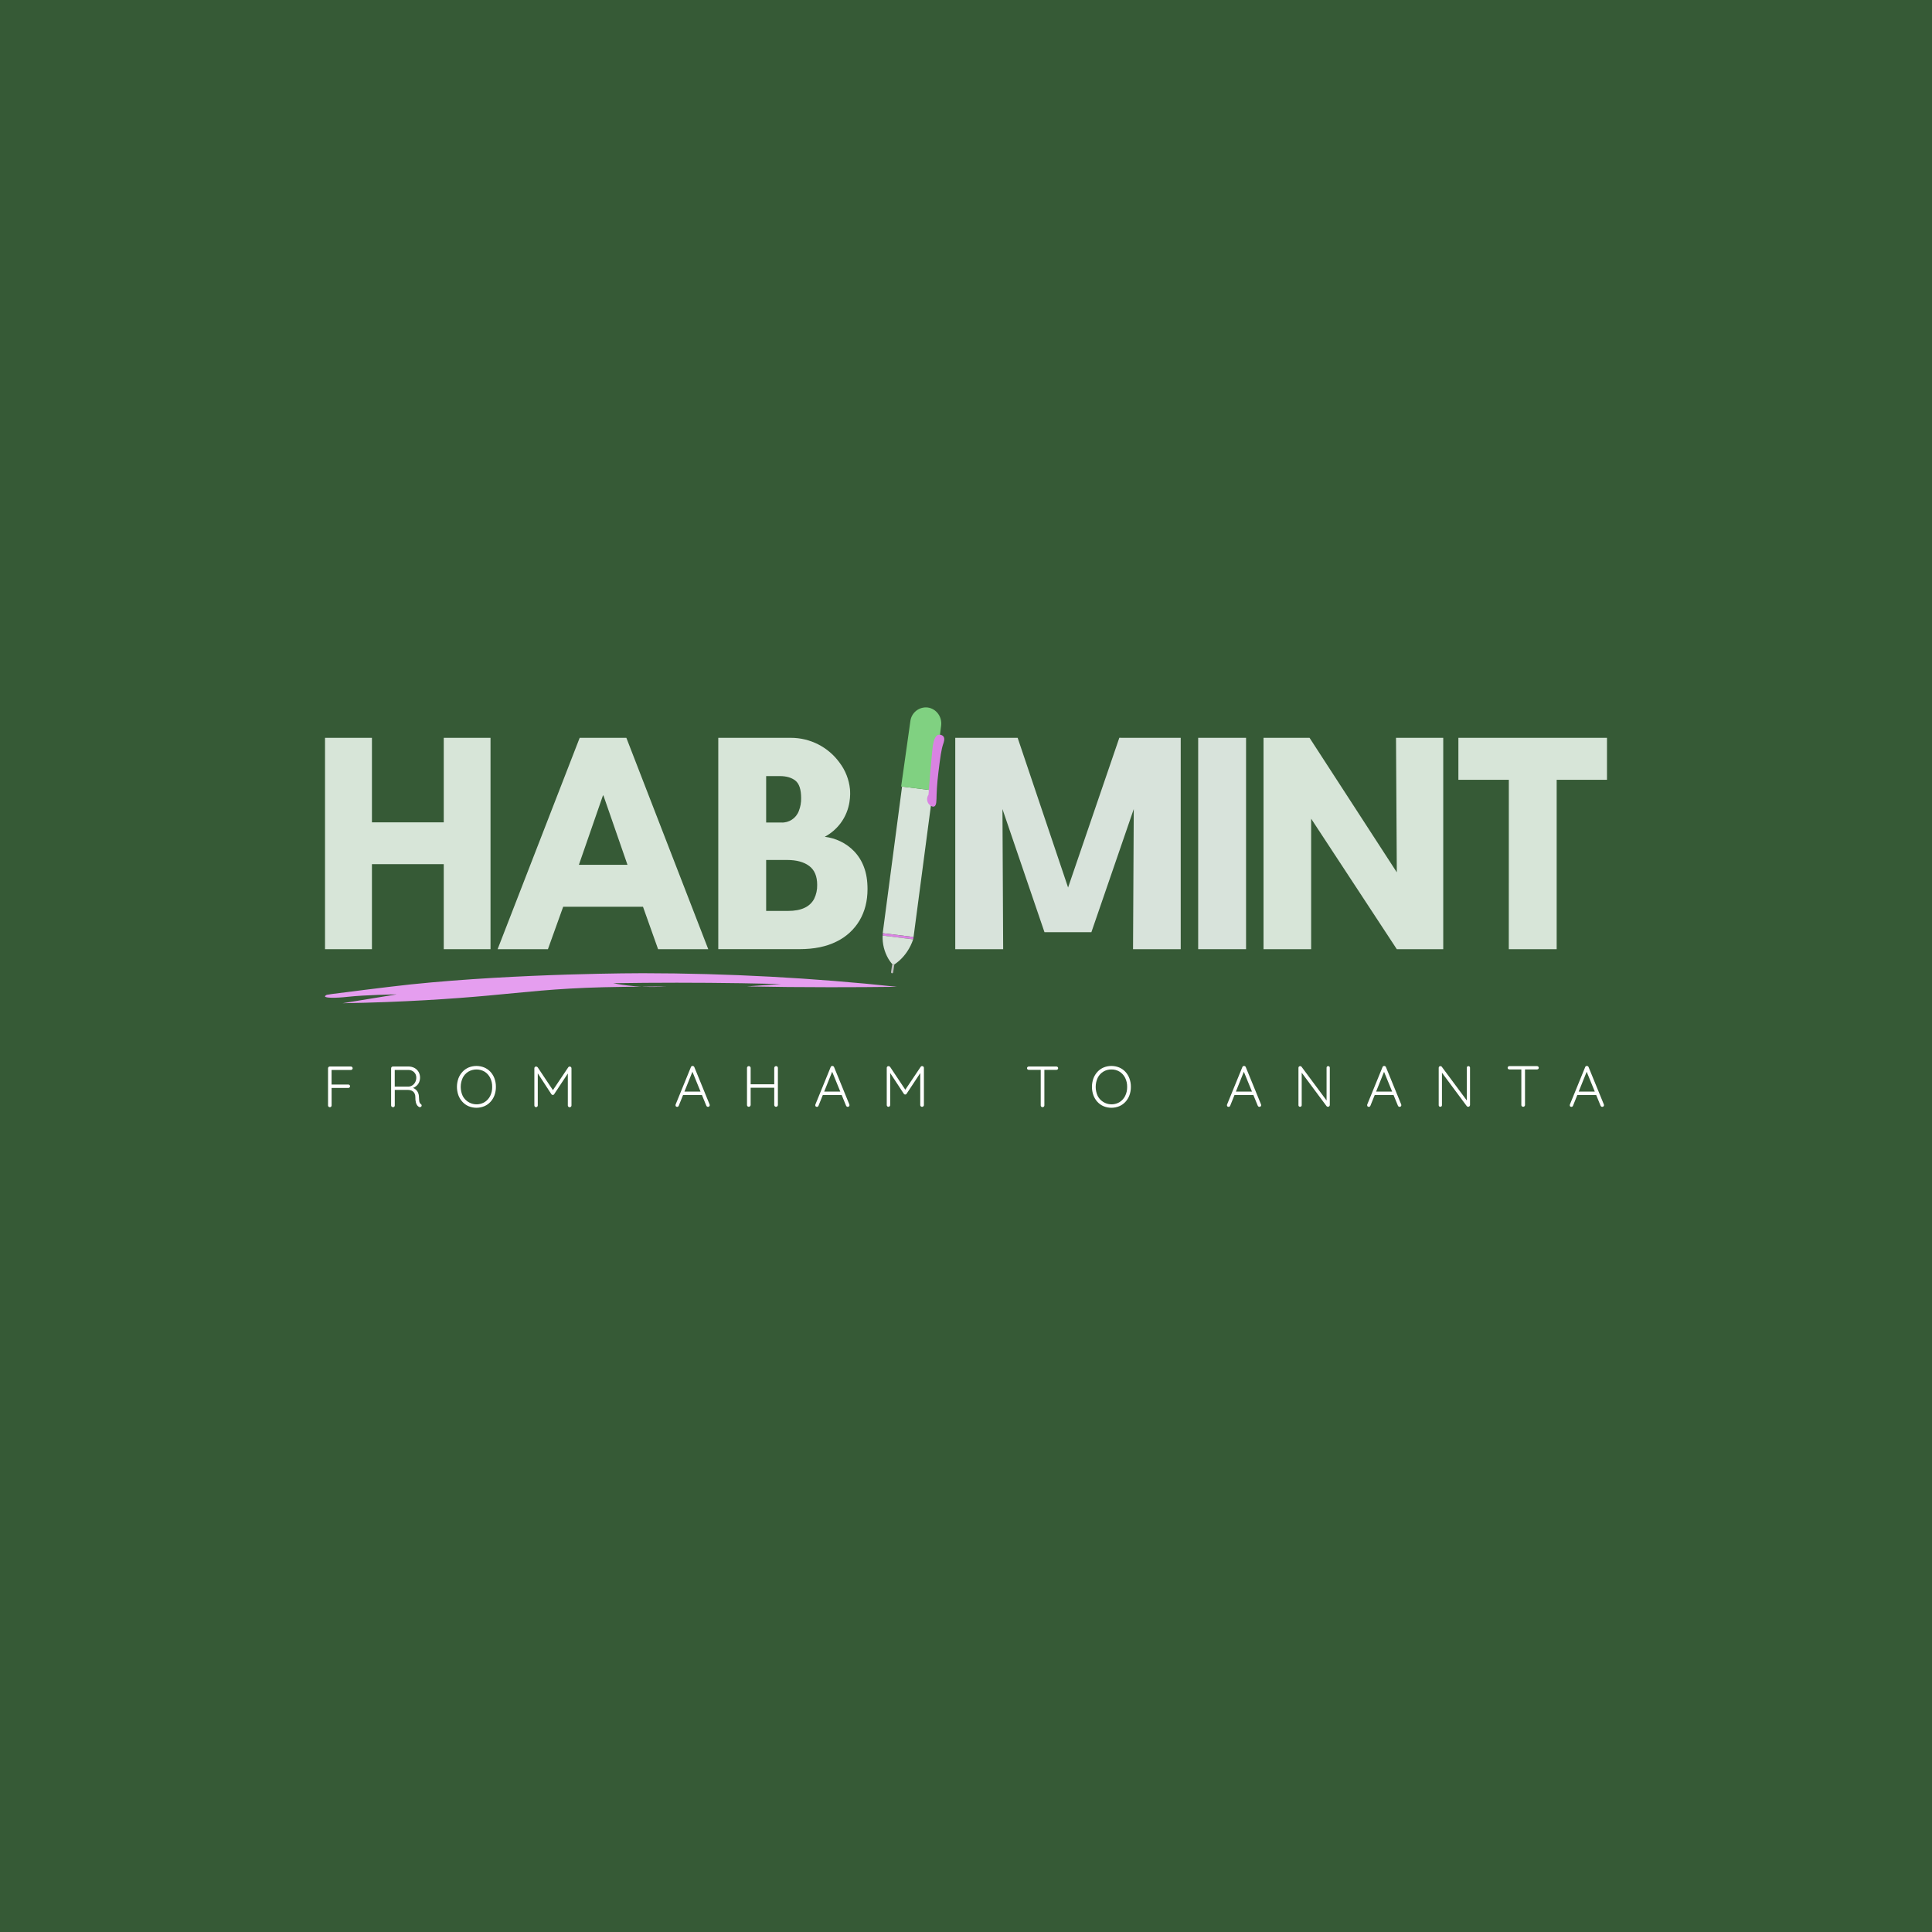
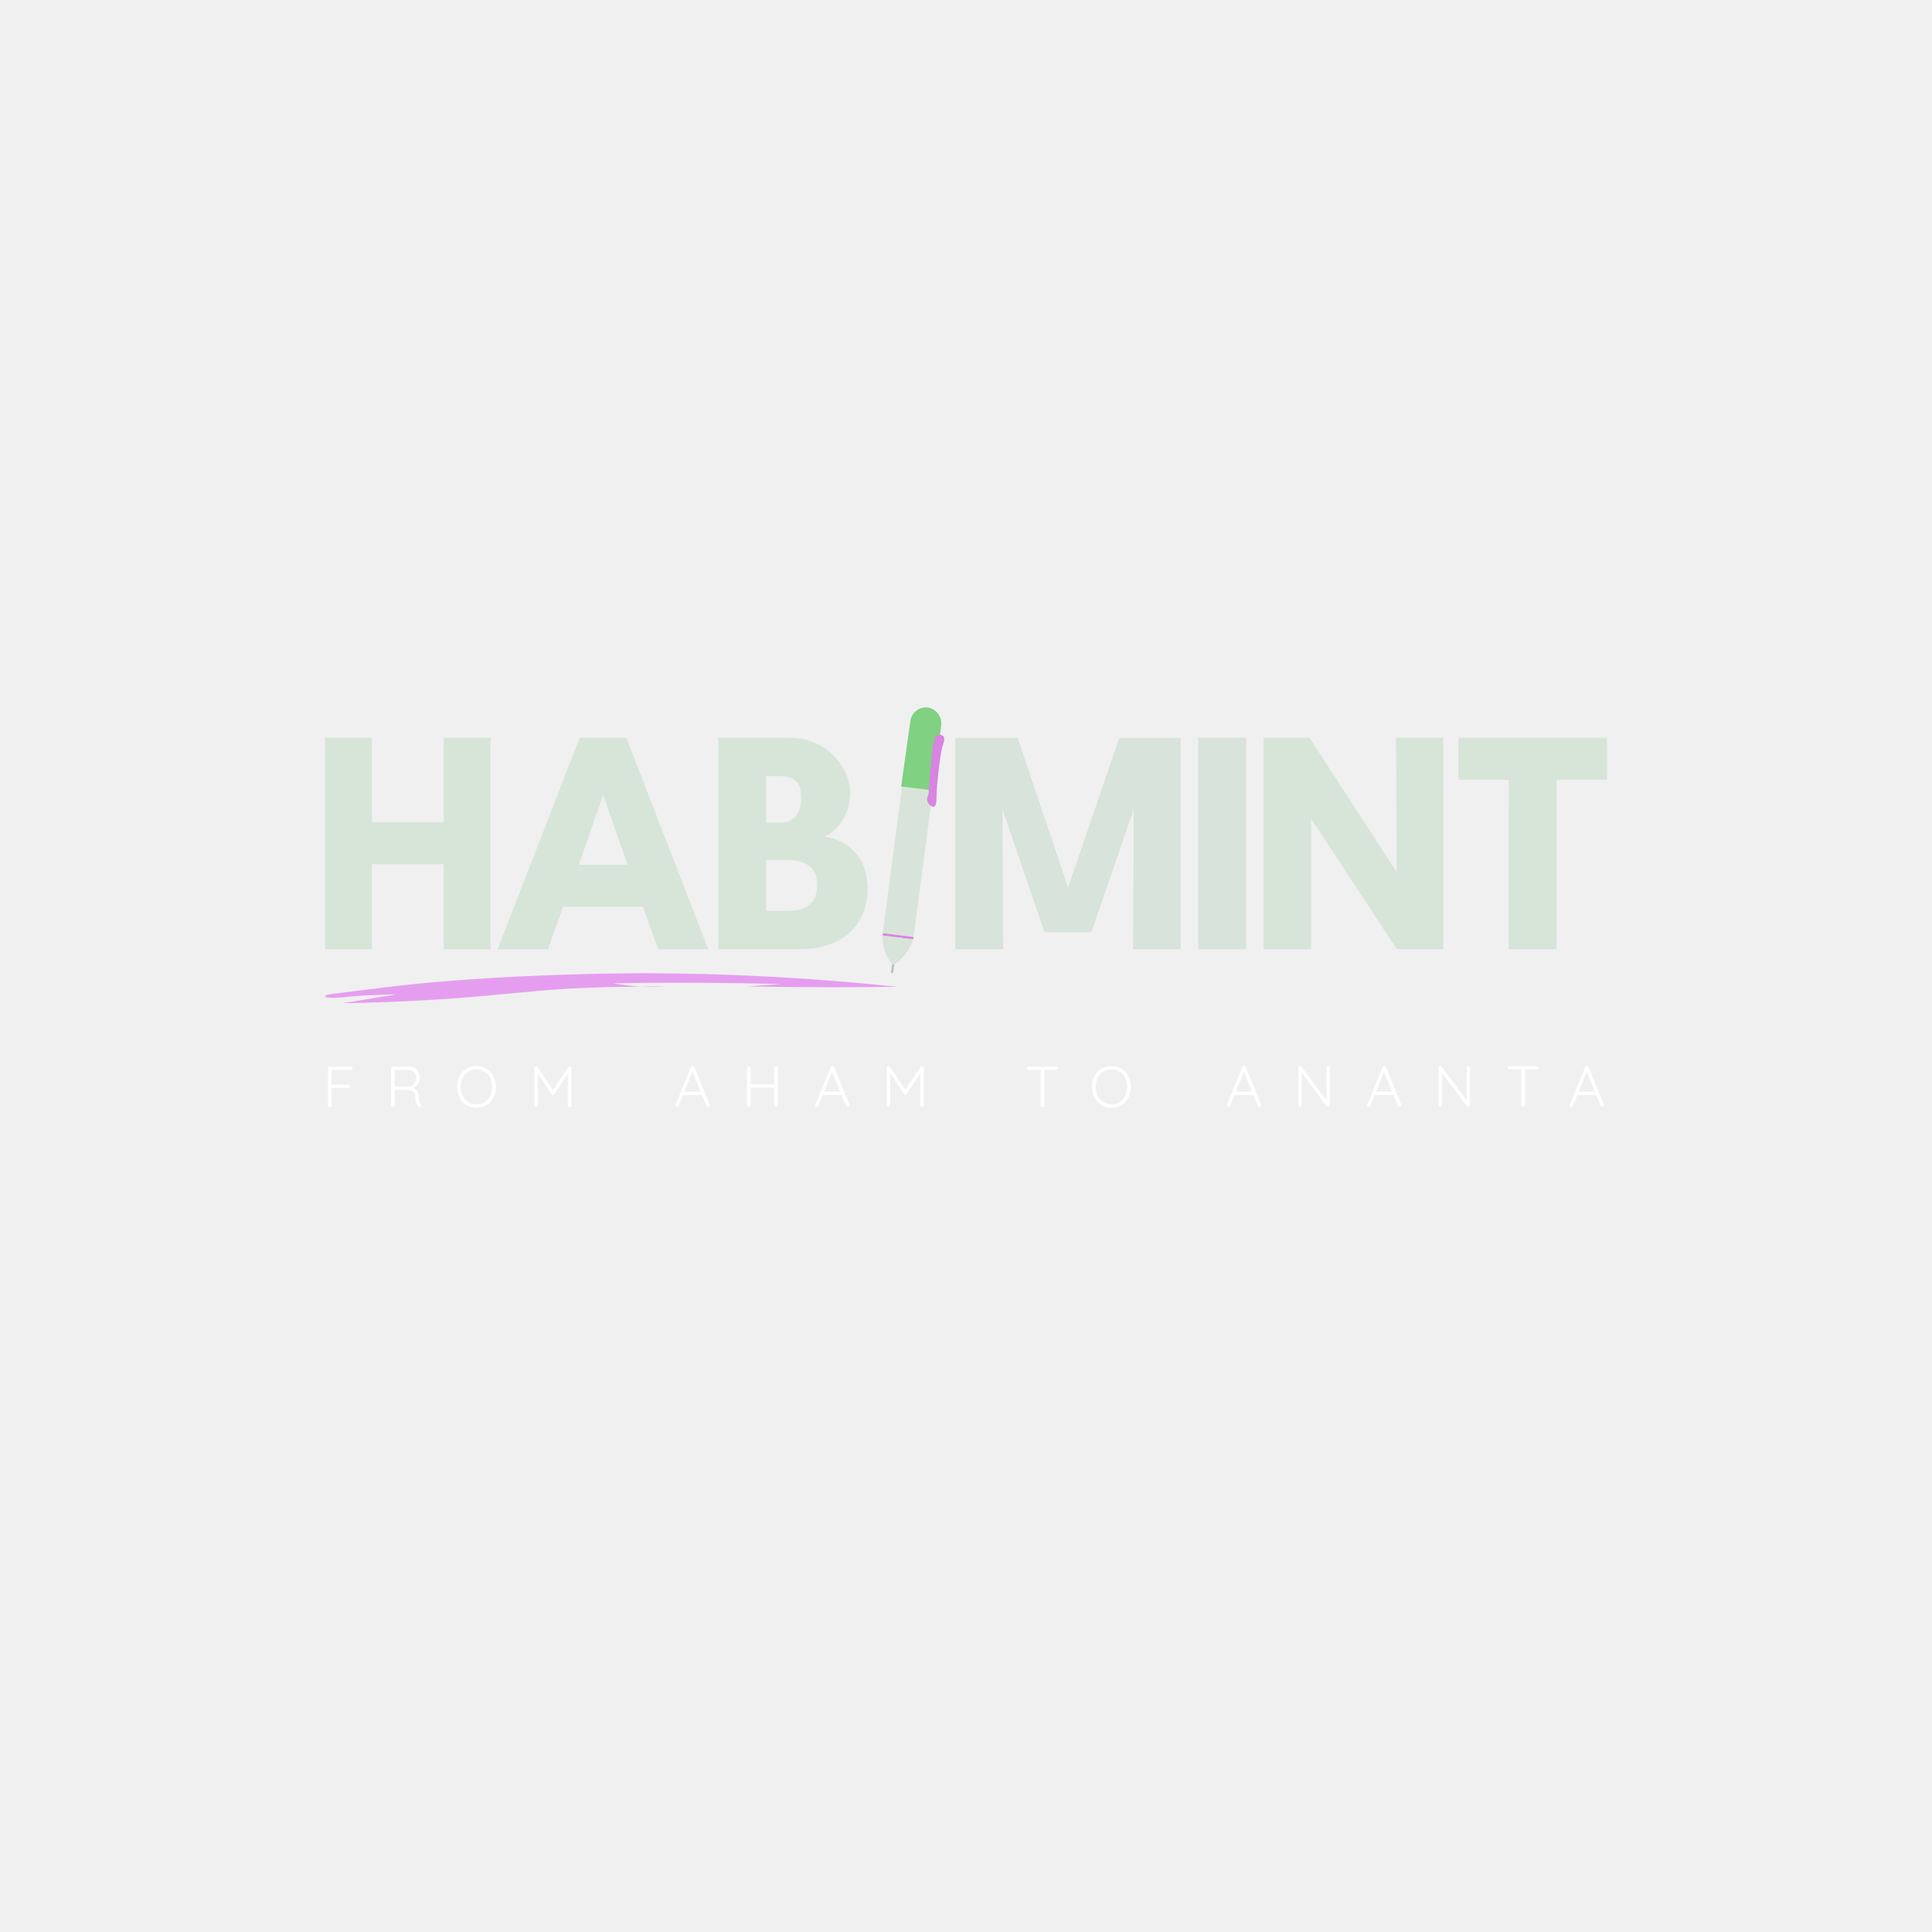
<svg xmlns="http://www.w3.org/2000/svg" id="Layer_1" data-name="Layer 1" viewBox="0 0 1920 1920">
  <defs>
    <style>.cls-1{fill:#365a36;}.cls-2{fill:#d7e5d8;}.cls-3{fill:#d8e3db;}.cls-4{fill:#d8e4da;}.cls-5{fill:#80d181;}.cls-6{fill:#d983e2;}.cls-7{fill:#bcbcbc;}.cls-8{fill:#e59eef;}.cls-9{fill:#fff;}</style>
  </defs>
-   <rect class="cls-1" width="1920" height="1920" />
  <path class="cls-2" d="M441,858.8H369.62v84.5H323V733.24h46.63v84H441v-84h46.47V943.3H441Z" />
  <path class="cls-2" d="M576.08,733.24h46.39L703.86,943.3H654l-15-42.17H559.68L544.52,943.3h-50Zm-.78,126.19h48.27l-23.9-68.9h-.47Z" />
  <path class="cls-2" d="M713.82,733.24h72.09a59.67,59.67,0,0,1,48.44,24.68,52.32,52.32,0,0,1,10.34,26.26c.38,4.19,1.28,20-9.55,34.21a48.19,48.19,0,0,1-15.5,13.2,49.69,49.69,0,0,1,15.52,4.53A47.3,47.3,0,0,1,848.84,846a45.3,45.3,0,0,1,9.71,15.59q3.59,9.31,3.58,22,0,17.67-7.88,31.11a53.75,53.75,0,0,1-22.91,21q-15,7.56-36.84,7.56H713.82Zm47.58,84.18h14.91a17.67,17.67,0,0,0,17.57-11.53,32.78,32.78,0,0,0,2.28-12.65q0-12.9-5.67-17.43T775,771.27H761.4Zm0,87.85H783q10.19,0,16.63-3.11a20.14,20.14,0,0,0,9.47-8.91,29.86,29.86,0,0,0,3-13.92q0-12.74-7.87-18.7t-22-6H761.4Z" />
  <path class="cls-2" d="M1303,813.6h0V943.3h-47.33V733.23h45.74q43.36,66.84,86.72,133.67h0q-.39-66.82-.79-133.67h46.94V943.3h-46.15Z" />
  <path class="cls-2" d="M1499.46,774.94h-50.13v-41.7H1597v41.7h-50V943.3h-47.58Z" />
  <path class="cls-3" d="M1173.39,733.23V943.29H1126l.72-139.24L1084.6,926.42H1038q-20.88-61.18-41.77-122.37.36,69.62.71,139.24H949.33V733.23h62L1061.45,882q25.46-74.4,50.92-148.79Z" />
  <path class="cls-3" d="M1190.74,733.23h47.58V943.29h-47.58Z" />
  <polygon class="cls-4" points="896.46 781.69 877.23 927.38 907.88 931.19 927.11 785.5 896.46 781.69" />
  <path class="cls-5" d="M935.3,721.12c1.12-8.77-4.83-16.82-13.29-18h0a15.56,15.56,0,0,0-17.33,13.79q-4.56,32.34-9.13,64.7l31.56,3.87Z" />
  <path class="cls-6" d="M907.88,931.18l0,.42a17.35,17.35,0,0,1-.39,1.93l-.14,0-30-3.74h-.16a16.29,16.29,0,0,1,.11-2.2l0-.18Z" />
  <path class="cls-6" d="M937.54,731.8a5.19,5.19,0,0,0-5.1-1.53c-4.47,1.25-5.47,10.61-6.12,17.35-1.08,11.21-2.35,25.41-3.58,42.12a7.92,7.92,0,0,0-.14,8.72c1.29,1.87,4,3.75,5.8,3,2.38-1,2.24-5.78,2.38-11.59,0,0,.24-10,1.82-22.52,1.88-15,2.83-22.54,4.83-28.28C937.93,737.63,939.27,734,937.54,731.8Z" />
  <path class="cls-4" d="M907.3,933.51l-30-3.74h-.16a42.3,42.3,0,0,0,5.73,23.08,38.66,38.66,0,0,0,3.85,5.32v0l2.12.27v0a46.88,46.88,0,0,0,5.16-4,48.25,48.25,0,0,0,7.54-8.79,50.34,50.34,0,0,0,5.94-12.11Z" />
  <path class="cls-7" d="M885.49,966a1.09,1.09,0,0,0,.91,1.23,1.08,1.08,0,0,0,1.22-.91l1.17-7.85-2.12-.27Z" />
  <path class="cls-8" d="M324.71,988.65c1-.18,2.42-.41,4.13-.66,0,0,1.26-.19,2.53-.35,2-.27,55.63-7.14,76.75-9.34,108.13-11.23,230.66-11.14,230.66-11.14a2408.46,2408.46,0,0,1,252.79,13.53q-33,.42-66.81.4-41.91,0-82.56-.8l34-2.39q-19.46-.48-39.15-.79-65.07-1-127.67,0,4.55.89,9.36,1.59a202.88,202.88,0,0,0,43.41,1.59c.35,0-43.72.34-62.13.8-49.23,1.23-78.11,5-115.33,8.35-34.14,3.09-83.08,6.54-144.27,7.56l53.62-8.75c.8-.13-31.48.47-48.52,2.38-12,1.35-22.23,1.23-22.55-.39C322.9,989.72,323.84,989.1,324.71,988.65Z" />
  <path class="cls-9" d="M327.79,1100.31a1.73,1.73,0,0,1-1.79-1.73v-36.94a1.71,1.71,0,0,1,.49-1.22,1.66,1.66,0,0,1,1.24-.52h21a1.72,1.72,0,0,1,1.22.5,1.64,1.64,0,0,1,.52,1.24,1.59,1.59,0,0,1-.52,1.18,1.71,1.71,0,0,1-1.22.49H329.29l.23-.35v15.36l-.29-.52h16.92a1.7,1.7,0,0,1,1.21.49,1.66,1.66,0,0,1,.52,1.24,1.58,1.58,0,0,1-.52,1.18,1.71,1.71,0,0,1-1.21.5h-17l.4-.52v17.89a1.68,1.68,0,0,1-.49,1.21A1.62,1.62,0,0,1,327.79,1100.31Z" />
  <path class="cls-9" d="M390.65,1100.31a1.93,1.93,0,0,1-1.41-.52,1.6,1.6,0,0,1-.55-1.21v-36.94a1.71,1.71,0,0,1,.49-1.22,1.66,1.66,0,0,1,1.24-.52H406a12.12,12.12,0,0,1,5.88,1.42,10.37,10.37,0,0,1,4.07,3.89,10.94,10.94,0,0,1,1.48,5.66,11.36,11.36,0,0,1-.93,4.65,10,10,0,0,1-2.6,3.58,11.5,11.5,0,0,1-3.75,2.22l-2-.69a9.12,9.12,0,0,1,4,1.41,8.82,8.82,0,0,1,3,3.23,10.5,10.5,0,0,1,1.18,4.88,35.28,35.28,0,0,0,.26,3.87,5.87,5.87,0,0,0,.61,2.08,3.14,3.14,0,0,0,1,1.1,1.68,1.68,0,0,1,.77,1,1.4,1.4,0,0,1-.14,1.21,1.31,1.31,0,0,1-.69.66,2.23,2.23,0,0,1-.93.2,1.66,1.66,0,0,1-.86-.23,5.62,5.62,0,0,1-1.68-1.44,8.12,8.12,0,0,1-1.35-2.89,19.89,19.89,0,0,1-.55-5.31,8.05,8.05,0,0,0-.72-3.66,6.09,6.09,0,0,0-1.85-2.22,6.52,6.52,0,0,0-2.48-1.1,12.57,12.57,0,0,0-2.57-.29H391.69l.63-.87v16.34a1.74,1.74,0,0,1-.46,1.21A1.53,1.53,0,0,1,390.65,1100.31Zm1-20.43h14.49a8.07,8.07,0,0,0,3.67-1.27,8.39,8.39,0,0,0,2.79-3.09,9.28,9.28,0,0,0,1.1-4.59,7.29,7.29,0,0,0-2.22-5.45,7.94,7.94,0,0,0-5.8-2.17h-13.8l.4-.75v18.13Z" />
  <path class="cls-9" d="M492.82,1080.11a23.7,23.7,0,0,1-1.41,8.34,19.73,19.73,0,0,1-4,6.58,17.93,17.93,0,0,1-6.15,4.33,20.55,20.55,0,0,1-15.56,0,18.06,18.06,0,0,1-6.11-4.33,20.15,20.15,0,0,1-4.05-6.58,24.87,24.87,0,0,1,0-16.68,20,20,0,0,1,4.05-6.58,18.06,18.06,0,0,1,6.11-4.33,20.55,20.55,0,0,1,15.56,0,17.93,17.93,0,0,1,6.15,4.33,19.63,19.63,0,0,1,4,6.58A23.7,23.7,0,0,1,492.82,1080.11Zm-3.69,0a19.33,19.33,0,0,0-2-9,15.56,15.56,0,0,0-5.51-6.09,16.11,16.11,0,0,0-16.22,0,15.14,15.14,0,0,0-5.55,6.09,21.51,21.51,0,0,0,0,18.07,15.6,15.6,0,0,0,21.77,6.09,15.42,15.42,0,0,0,5.51-6.09A19.32,19.32,0,0,0,489.13,1080.11Z" />
  <path class="cls-9" d="M532.77,1059.9a1.93,1.93,0,0,1,.84.21,1.87,1.87,0,0,1,.72.55l15.93,23.89-1.56,0,16-23.84a1.62,1.62,0,0,1,1.56-.76,1.59,1.59,0,0,1,1.18.5,1.66,1.66,0,0,1,.49,1.24v36.94a1.62,1.62,0,0,1-.54,1.21,1.82,1.82,0,0,1-1.3.52,1.7,1.7,0,0,1-1.27-.52,1.64,1.64,0,0,1-.52-1.21v-33.42l1,.11-14.61,22.11a1.22,1.22,0,0,1-.55.55,1.6,1.6,0,0,1-1.55,0,1.55,1.55,0,0,1-.61-.55L533.35,1065l1.09-.75v34.29a1.68,1.68,0,0,1-.49,1.21,1.61,1.61,0,0,1-1.24.52,1.53,1.53,0,0,1-1.21-.52,1.74,1.74,0,0,1-.46-1.21v-36.94a1.74,1.74,0,0,1,.49-1.19A1.62,1.62,0,0,1,532.77,1059.9Z" />
  <path class="cls-9" d="M688.56,1064l-14,34.81a2,2,0,0,1-.64.87,1.55,1.55,0,0,1-.92.29,1.66,1.66,0,0,1-1.27-.44,1.5,1.5,0,0,1-.4-1.07,1.54,1.54,0,0,1,.05-.69l15.24-37.29a1.66,1.66,0,0,1,.67-.89,1.85,1.85,0,0,1,1-.26,1.78,1.78,0,0,1,1.07.31,2.29,2.29,0,0,1,.66.84l15.18,37.12a2.09,2.09,0,0,1,.12.69,1.54,1.54,0,0,1-.52,1.24,1.85,1.85,0,0,1-1.22.44,1.69,1.69,0,0,1-1-.32,2,2,0,0,1-.66-.84l-14.37-35.1Zm-10.68,24.25,1.44-3.41h17.89l.7,3.41Z" />
  <path class="cls-9" d="M744.2,1059.5a1.73,1.73,0,0,1,1.24.52,1.67,1.67,0,0,1,.55,1.27v36.83a1.93,1.93,0,0,1-.6,1.27,1.8,1.8,0,0,1-1.25.52,1.69,1.69,0,0,1-1.32-.52,1.84,1.84,0,0,1-.46-1.27v-36.83a1.75,1.75,0,0,1,.51-1.27A1.79,1.79,0,0,1,744.2,1059.5Zm-.29,18.07h27.42l-.05,3.4h-27.6Zm27.37-18.07a1.67,1.67,0,0,1,1.29.52,1.77,1.77,0,0,1,.49,1.27v36.83a2,2,0,0,1-.54,1.27,1.81,1.81,0,0,1-3.09-1.27v-36.83A1.67,1.67,0,0,1,770,1060,1.79,1.79,0,0,1,771.28,1059.5Z" />
  <path class="cls-9" d="M827.44,1064l-14,34.81a1.88,1.88,0,0,1-.63.87,1.58,1.58,0,0,1-.93.29,1.63,1.63,0,0,1-1.26-.44,1.5,1.5,0,0,1-.41-1.07,1.43,1.43,0,0,1,.06-.69l15.24-37.29a1.61,1.61,0,0,1,.66-.89,1.88,1.88,0,0,1,1-.26,1.78,1.78,0,0,1,1.07.31,2.1,2.1,0,0,1,.66.84l15.19,37.12a2.37,2.37,0,0,1,.11.69,1.51,1.51,0,0,1-.52,1.24,1.82,1.82,0,0,1-1.21.44,1.67,1.67,0,0,1-1-.32,2.07,2.07,0,0,1-.67-.84l-14.37-35.1Zm-10.68,24.25,1.44-3.41h17.9l.69,3.41Z" />
  <path class="cls-9" d="M883,1059.5a2.06,2.06,0,0,1,.84.2,2.09,2.09,0,0,1,.72.55l15.93,23.9-1.56-.06,16-23.84a1.61,1.61,0,0,1,1.56-.75,1.62,1.62,0,0,1,1.19.49,1.71,1.71,0,0,1,.49,1.24v37a1.65,1.65,0,0,1-.55,1.21,1.86,1.86,0,0,1-1.3.52,1.76,1.76,0,0,1-1.27-.52,1.65,1.65,0,0,1-.52-1.21v-33.43l1,.12L900.92,1087a1.24,1.24,0,0,1-.54.55,1.62,1.62,0,0,1-1.56,0,1.79,1.79,0,0,1-.61-.55l-14.66-22.34,1.1-.75v34.29a1.74,1.74,0,0,1-.49,1.21,1.68,1.68,0,0,1-1.25.52,1.56,1.56,0,0,1-1.21-.52,1.76,1.76,0,0,1-.46-1.21v-37a1.72,1.72,0,0,1,.49-1.18A1.58,1.58,0,0,1,883,1059.5Z" />
  <path class="cls-9" d="M1022.36,1063.2a1.77,1.77,0,0,1-1.21-.47,1.48,1.48,0,0,1-.52-1.15,1.56,1.56,0,0,1,.52-1.21,1.77,1.77,0,0,1,1.21-.47h27.42a1.83,1.83,0,0,1,1.27.47,1.53,1.53,0,0,1,.52,1.21,1.44,1.44,0,0,1-.52,1.18,1.9,1.9,0,0,1-1.27.44Zm13.74,37.11a1.76,1.76,0,0,1-1.32-.52,1.64,1.64,0,0,1-.52-1.21v-36.77h3.63v36.77a1.64,1.64,0,0,1-.52,1.21A1.7,1.7,0,0,1,1036.1,1100.31Z" />
  <path class="cls-9" d="M1123.85,1080.11a23.7,23.7,0,0,1-1.42,8.34,19.73,19.73,0,0,1-4,6.58,17.93,17.93,0,0,1-6.15,4.33,20.52,20.52,0,0,1-15.55,0,18,18,0,0,1-6.12-4.33,20,20,0,0,1-4-6.58,24.71,24.71,0,0,1,0-16.68,19.86,19.86,0,0,1,4-6.58,18,18,0,0,1,6.12-4.33,20.52,20.52,0,0,1,15.55,0,17.93,17.93,0,0,1,6.15,4.33,19.63,19.63,0,0,1,4,6.58A23.7,23.7,0,0,1,1123.85,1080.11Zm-3.7,0a19.33,19.33,0,0,0-2-9,15.48,15.48,0,0,0-5.51-6.09,14.94,14.94,0,0,0-8.11-2.19,14.82,14.82,0,0,0-13.65,8.28,21.41,21.41,0,0,0,0,18.07,15.59,15.59,0,0,0,21.76,6.09,15.35,15.35,0,0,0,5.51-6.09A19.32,19.32,0,0,0,1120.15,1080.11Z" />
  <path class="cls-9" d="M1236.57,1064l-14,34.81a1.88,1.88,0,0,1-.63.87,1.58,1.58,0,0,1-.93.29,1.67,1.67,0,0,1-1.27-.44,1.5,1.5,0,0,1-.4-1.07,1.43,1.43,0,0,1,.06-.69l15.24-37.29a1.61,1.61,0,0,1,.66-.89,1.85,1.85,0,0,1,1-.26,1.78,1.78,0,0,1,1.07.31,2.1,2.1,0,0,1,.66.84l15.18,37.12a2.09,2.09,0,0,1,.12.69,1.54,1.54,0,0,1-.52,1.24,1.84,1.84,0,0,1-1.21.44,1.65,1.65,0,0,1-1-.32,2.07,2.07,0,0,1-.67-.84l-14.37-35.1Zm-10.68,24.25,1.44-3.41h17.9l.69,3.41Z" />
  <path class="cls-9" d="M1319.92,1059.5a1.55,1.55,0,0,1,1.19.46,1.63,1.63,0,0,1,.43,1.16v36.94a1.72,1.72,0,0,1-.55,1.36,1.85,1.85,0,0,1-1.24.49,2.08,2.08,0,0,1-.78-.15,1.41,1.41,0,0,1-.61-.43l-25.74-34.63,1-.58v34.23a1.5,1.5,0,0,1-.46,1.1,1.6,1.6,0,0,1-1.16.46,1.52,1.52,0,0,1-1.61-1.56v-37.12a1.63,1.63,0,0,1,1.67-1.73,2.4,2.4,0,0,1,.75.14,1.27,1.27,0,0,1,.64.5l25.45,34.28-.57,1v-34.34a1.58,1.58,0,0,1,.46-1.16A1.55,1.55,0,0,1,1319.92,1059.5Z" />
  <path class="cls-9" d="M1375.92,1064l-14,34.81a2,2,0,0,1-.64.87,1.55,1.55,0,0,1-.92.29,1.66,1.66,0,0,1-1.27-.44,1.5,1.5,0,0,1-.4-1.07,1.54,1.54,0,0,1,0-.69l15.24-37.29a1.66,1.66,0,0,1,.67-.89,1.85,1.85,0,0,1,1-.26,1.73,1.73,0,0,1,1.06.31,2.21,2.21,0,0,1,.67.84l15.18,37.12a2.09,2.09,0,0,1,.12.69,1.54,1.54,0,0,1-.52,1.24,1.85,1.85,0,0,1-1.22.44,1.69,1.69,0,0,1-1-.32,2.05,2.05,0,0,1-.66-.84l-14.37-35.1Zm-10.68,24.25,1.44-3.41h17.89l.7,3.41Z" />
  <path class="cls-9" d="M1459.27,1059.5a1.52,1.52,0,0,1,1.18.46,1.64,1.64,0,0,1,.44,1.16v36.94a1.75,1.75,0,0,1-.55,1.36,1.85,1.85,0,0,1-1.24.49,2.08,2.08,0,0,1-.78-.15,1.41,1.41,0,0,1-.61-.43L1432,1064.7l1-.58v34.23a1.54,1.54,0,0,1-.46,1.1,1.62,1.62,0,0,1-1.16.46,1.52,1.52,0,0,1-1.61-1.56v-37.12a1.63,1.63,0,0,1,1.67-1.73,2.4,2.4,0,0,1,.75.14,1.2,1.2,0,0,1,.63.5l25.46,34.28-.58,1v-34.34a1.58,1.58,0,0,1,.47-1.16A1.54,1.54,0,0,1,1459.27,1059.5Z" />
  <path class="cls-9" d="M1500,1062.79a1.76,1.76,0,0,1-1.21-.46,1.5,1.5,0,0,1-.52-1.16,1.56,1.56,0,0,1,.52-1.21,1.76,1.76,0,0,1,1.21-.46h27.42a1.82,1.82,0,0,1,1.27.46,1.53,1.53,0,0,1,.52,1.21,1.46,1.46,0,0,1-.52,1.19,1.9,1.9,0,0,1-1.27.43Zm13.74,37.12a1.83,1.83,0,0,1-1.33-.52,1.69,1.69,0,0,1-.52-1.21v-36.77h3.64v36.77a1.65,1.65,0,0,1-.52,1.21A1.74,1.74,0,0,1,1513.76,1099.91Z" />
  <path class="cls-9" d="M1577.26,1064l-14,34.81a1.88,1.88,0,0,1-.63.87,1.58,1.58,0,0,1-.93.29,1.67,1.67,0,0,1-1.27-.44,1.5,1.5,0,0,1-.4-1.07,1.43,1.43,0,0,1,.06-.69l15.24-37.29a1.61,1.61,0,0,1,.66-.89,1.88,1.88,0,0,1,1-.26,1.78,1.78,0,0,1,1.07.31,2.1,2.1,0,0,1,.66.84l15.18,37.12a2.09,2.09,0,0,1,.12.69,1.51,1.51,0,0,1-.52,1.24,1.84,1.84,0,0,1-1.21.44,1.67,1.67,0,0,1-1-.32,2.07,2.07,0,0,1-.67-.84l-14.37-35.1Zm-10.68,24.25,1.44-3.41h17.9l.69,3.41Z" />
</svg>
